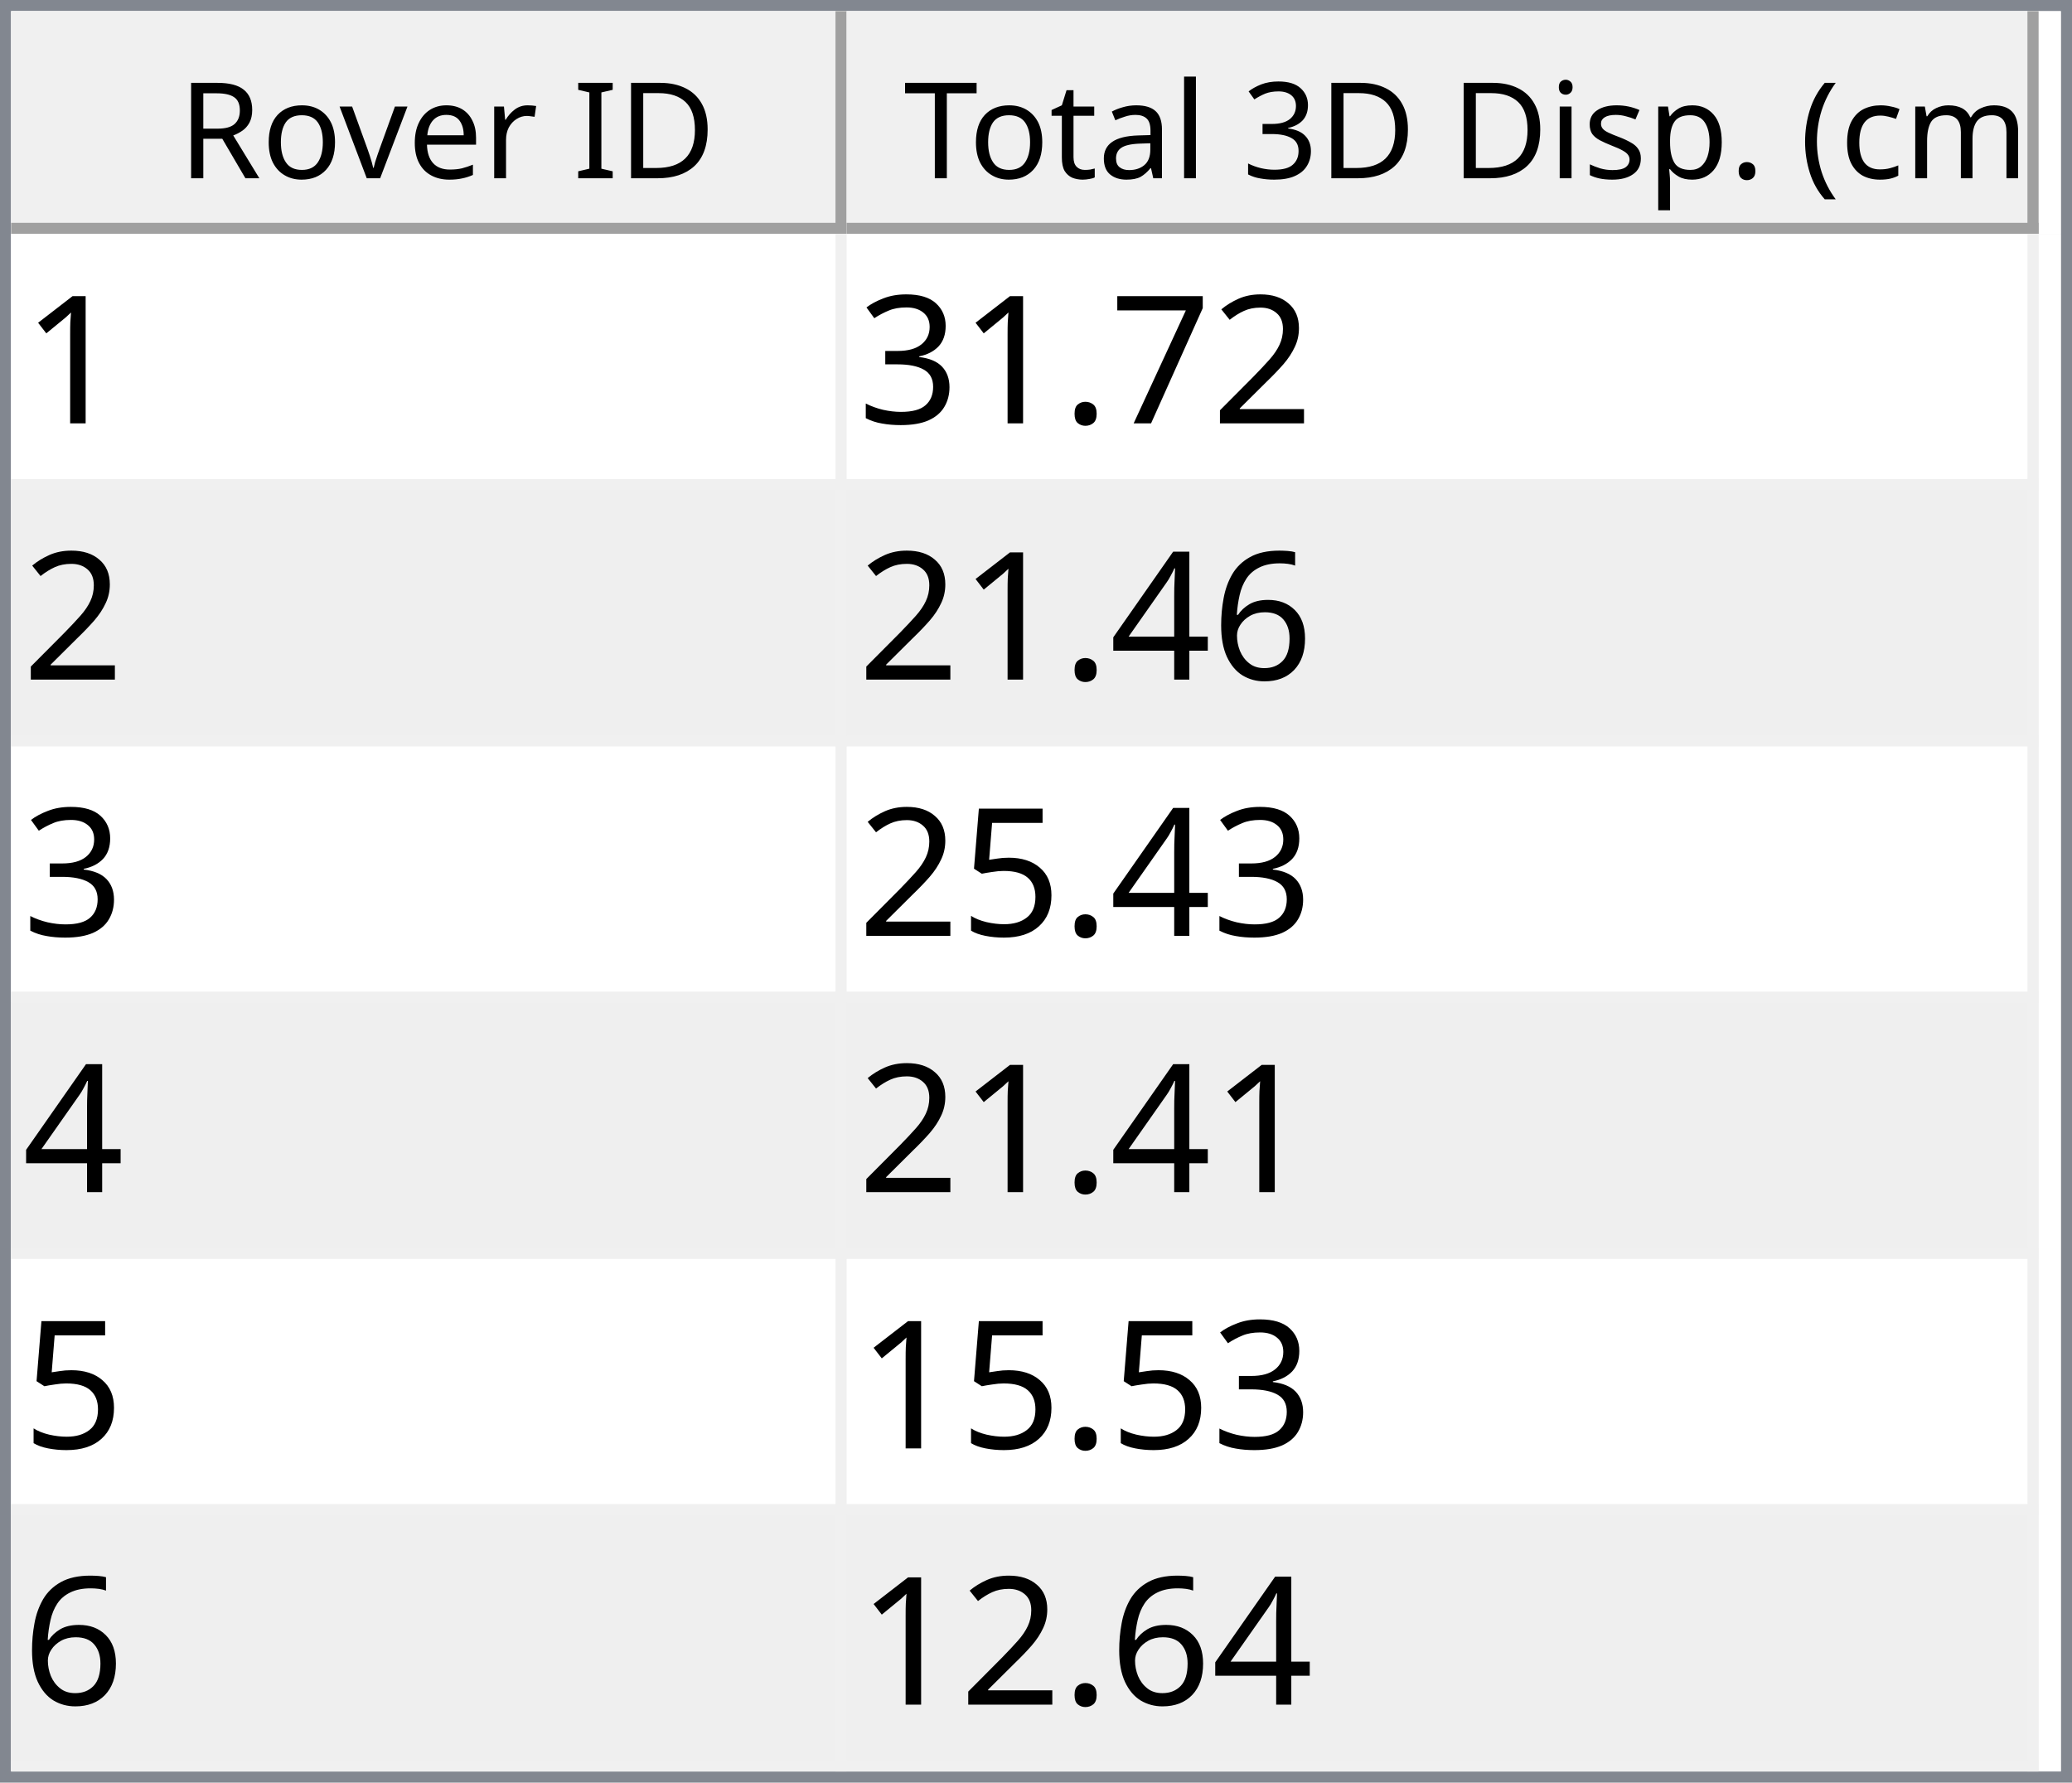
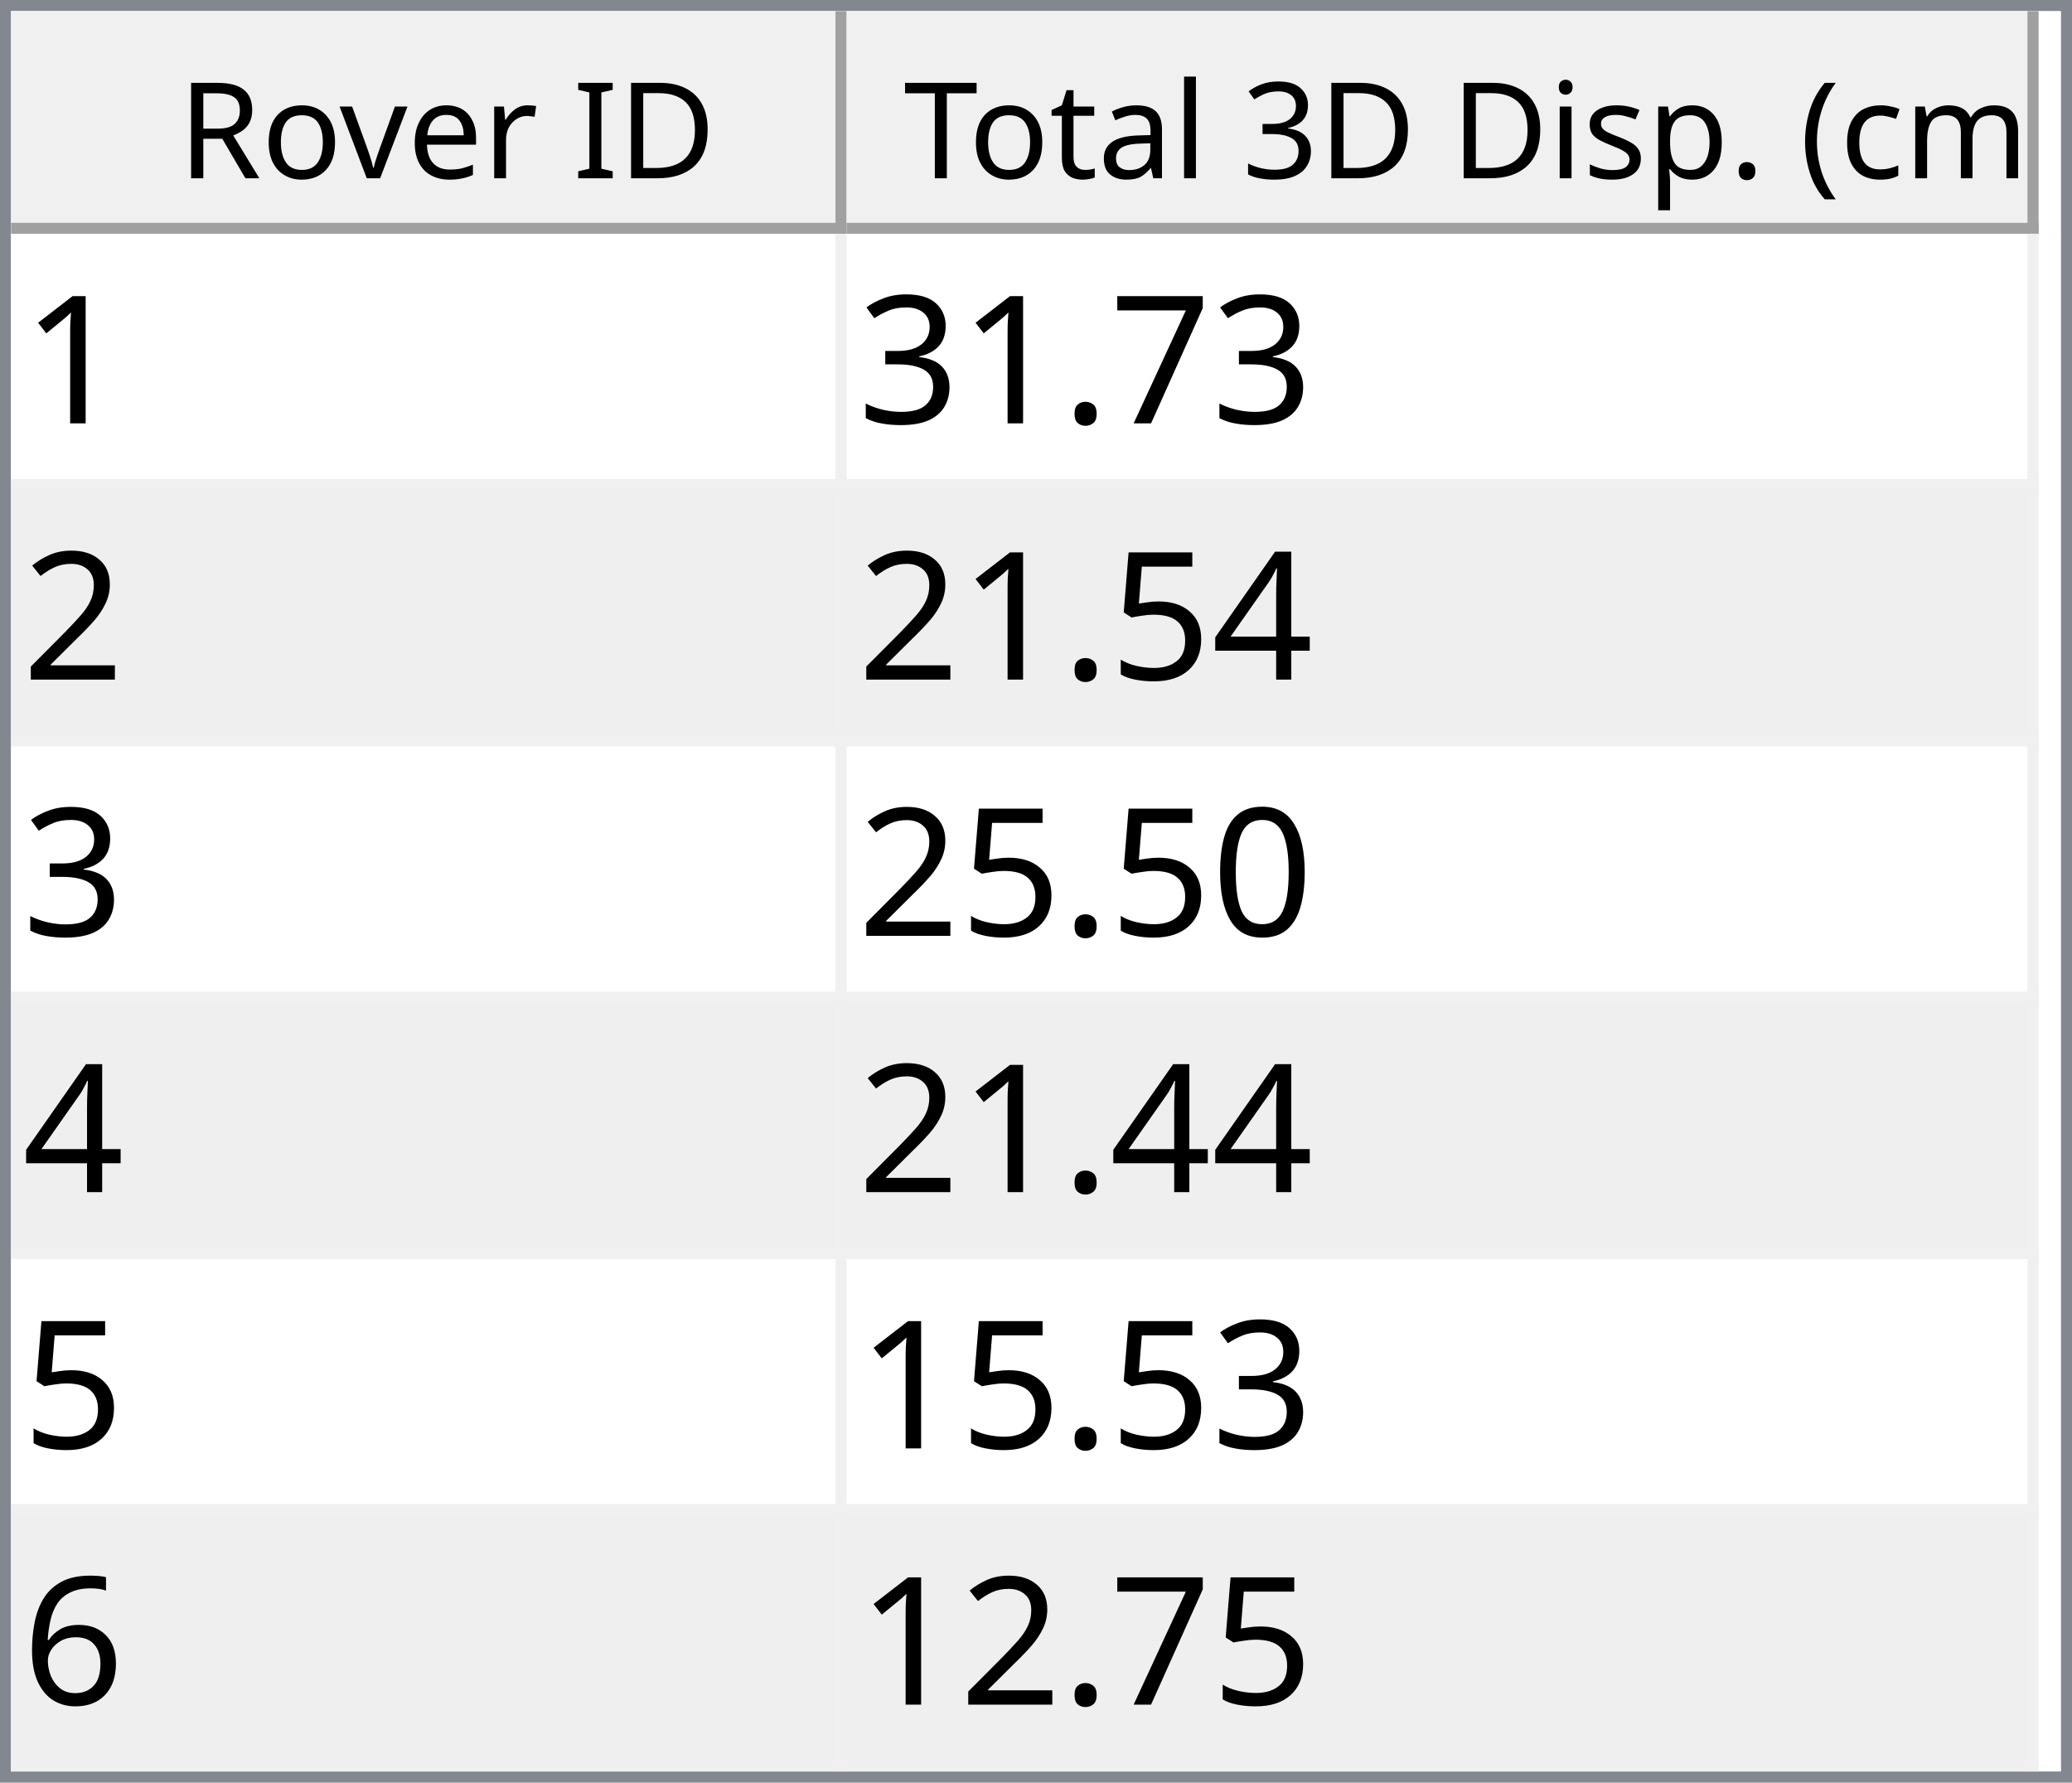
<svg xmlns="http://www.w3.org/2000/svg" style="fill-opacity:1; color-rendering:auto; color-interpolation:auto; text-rendering:auto; stroke:black; stroke-linecap:square; stroke-miterlimit:10; shape-rendering:auto; stroke-opacity:1; fill:black; stroke-dasharray:none; font-weight:normal; stroke-width:1; font-family:'Dialog'; font-style:normal; stroke-linejoin:miter; font-size:12px; stroke-dashoffset:0; image-rendering:auto;" width="186" height="160">
  <defs id="genericDefs" />
  <g>
    <defs id="defs1">
      <clipPath clipPathUnits="userSpaceOnUse" id="clipPath1">
        <path d="M0 0 L186 0 L186 160 L0 160 L0 0 Z" />
      </clipPath>
      <clipPath clipPathUnits="userSpaceOnUse" id="clipPath2">
        <path d="M0 0 L0 160 L186 160 L186 0 Z" />
      </clipPath>
      <clipPath clipPathUnits="userSpaceOnUse" id="clipPath3">
        <path d="M0 0 L0 20 L184 20 L184 0 Z" />
      </clipPath>
      <clipPath clipPathUnits="userSpaceOnUse" id="clipPath4">
        <path d="M0 0 L0 20 L75 20 L75 0 Z" />
      </clipPath>
      <clipPath clipPathUnits="userSpaceOnUse" id="clipPath5">
        <path d="M1 1 L1 19 L74 19 L74 1 Z" />
      </clipPath>
      <clipPath clipPathUnits="userSpaceOnUse" id="clipPath6">
        <path d="M0 0 L0 18 L73 18 L73 0 Z" />
      </clipPath>
      <clipPath clipPathUnits="userSpaceOnUse" id="clipPath7">
        <path d="M-0.5 -0.5 L-0.5 19.5 L74.5 19.5 L74.5 -0.5 Z" />
      </clipPath>
      <clipPath clipPathUnits="userSpaceOnUse" id="clipPath8">
        <path d="M0 0 L0 20 L107 20 L107 0 Z" />
      </clipPath>
      <clipPath clipPathUnits="userSpaceOnUse" id="clipPath9">
        <path d="M1 1 L1 19 L106 19 L106 1 Z" />
      </clipPath>
      <clipPath clipPathUnits="userSpaceOnUse" id="clipPath10">
        <path d="M0 0 L0 18 L105 18 L105 0 Z" />
      </clipPath>
      <clipPath clipPathUnits="userSpaceOnUse" id="clipPath11">
        <path d="M-0.5 -0.5 L-0.5 19.5 L106.5 19.5 L106.5 -0.5 Z" />
      </clipPath>
      <clipPath clipPathUnits="userSpaceOnUse" id="clipPath12">
        <path d="M0 0 L0 138 L184 138 L184 0 Z" />
      </clipPath>
      <clipPath clipPathUnits="userSpaceOnUse" id="clipPath13">
        <path d="M0 0 L0 138 L182 138 L182 0 Z" />
      </clipPath>
      <clipPath clipPathUnits="userSpaceOnUse" id="clipPath14">
        <path d="M-0.5 -0.5 L-0.5 137.5 L181.5 137.5 L181.5 -0.5 Z" />
      </clipPath>
      <clipPath clipPathUnits="userSpaceOnUse" id="clipPath15">
        <path d="M0 0 L0 22 L74 22 L74 0 Z" />
      </clipPath>
      <clipPath clipPathUnits="userSpaceOnUse" id="clipPath16">
        <path d="M0 0 L0 22 L106 22 L106 0 Z" />
      </clipPath>
      <font horiz-adv-x="64.551" id="font1">
        <font-face ascent="107.91" descent="25.098" units-per-em="100" style="font-style:normal; font-family:Segoe UI; font-weight:normal;" />
        <missing-glyph horiz-adv-x="64.551" d="M8.109 0 L8.109 68.266 L56.453 68.266 L56.453 0 L8.109 0 ZM15.328 7.234 L49.219 7.234 L49.219 61.031 L15.328 61.031 L15.328 7.234 Z" />
        <glyph unicode="D" horiz-adv-x="70.117" d="M9.188 0 L9.188 70.016 L28.516 70.016 Q65.531 70.016 65.531 35.891 Q65.531 19.672 55.25 9.836 Q44.969 0 27.734 0 L9.188 0 ZM17.391 62.594 L17.391 7.422 L27.828 7.422 Q41.609 7.422 49.273 14.797 Q56.938 22.172 56.938 35.688 Q56.938 62.594 28.328 62.594 L17.391 62.594 Z" />
        <glyph unicode="I" horiz-adv-x="26.611" d="M17.391 0 L9.188 0 L9.188 70.016 L17.391 70.016 L17.391 0 Z" />
        <glyph unicode=" " horiz-adv-x="27.393" d="" />
        <glyph unicode="r" horiz-adv-x="34.766" d="M34.188 41.891 Q32.078 43.5 28.125 43.5 Q23 43.5 19.555 38.672 Q16.109 33.844 16.109 25.484 L16.109 0 L8.109 0 L8.109 50 L16.109 50 L16.109 39.703 L16.312 39.703 Q18.016 44.969 21.531 47.922 Q25.047 50.875 29.391 50.875 Q32.516 50.875 34.188 50.203 L34.188 41.891 Z" />
        <glyph unicode="e" horiz-adv-x="52.295" d="M48.297 23 L12.984 23 Q13.188 14.656 17.484 10.109 Q21.781 5.562 29.297 5.562 Q37.75 5.562 44.828 11.141 L44.828 3.609 Q38.234 -1.172 27.391 -1.172 Q16.797 -1.172 10.742 5.641 Q4.688 12.453 4.688 24.812 Q4.688 36.469 11.305 43.82 Q17.922 51.172 27.734 51.172 Q37.547 51.172 42.922 44.828 Q48.297 38.484 48.297 27.203 L48.297 23 ZM40.094 29.781 Q40.047 36.719 36.75 40.578 Q33.453 44.438 27.594 44.438 Q21.922 44.438 17.969 40.383 Q14.016 36.328 13.094 29.781 L40.094 29.781 Z" />
        <glyph unicode="v" horiz-adv-x="47.9" d="M47.406 50 L27.484 0 L19.625 0 L0.688 50 L9.469 50 L22.172 13.672 Q23.578 9.672 23.922 6.688 L24.125 6.688 Q24.609 10.453 25.688 13.484 L38.969 50 L47.406 50 Z" />
        <glyph unicode="o" horiz-adv-x="58.594" d="M29 -1.172 Q17.922 -1.172 11.305 5.836 Q4.688 12.844 4.688 24.422 Q4.688 37.016 11.57 44.094 Q18.453 51.172 30.172 51.172 Q41.359 51.172 47.633 44.289 Q53.906 37.406 53.906 25.203 Q53.906 13.234 47.141 6.031 Q40.375 -1.172 29 -1.172 ZM29.594 44.438 Q21.875 44.438 17.383 39.188 Q12.891 33.938 12.891 24.703 Q12.891 15.828 17.43 10.695 Q21.969 5.562 29.594 5.562 Q37.359 5.562 41.531 10.594 Q45.703 15.625 45.703 24.906 Q45.703 34.281 41.531 39.359 Q37.359 44.438 29.594 44.438 Z" />
        <glyph unicode="R" horiz-adv-x="59.814" d="M59.375 0 L49.609 0 L37.891 19.625 Q36.281 22.359 34.766 24.289 Q33.25 26.219 31.664 27.438 Q30.078 28.656 28.25 29.219 Q26.422 29.781 24.125 29.781 L17.391 29.781 L17.391 0 L9.188 0 L9.188 70.016 L30.078 70.016 Q34.672 70.016 38.555 68.867 Q42.438 67.719 45.289 65.375 Q48.141 63.031 49.758 59.547 Q51.375 56.062 51.375 51.375 Q51.375 47.703 50.273 44.656 Q49.172 41.609 47.148 39.211 Q45.125 36.812 42.266 35.133 Q39.406 33.453 35.844 32.516 L35.844 32.328 Q37.594 31.547 38.891 30.547 Q40.188 29.547 41.359 28.18 Q42.531 26.812 43.68 25.078 Q44.828 23.344 46.234 21.047 L59.375 0 ZM17.391 62.594 L17.391 37.203 L28.516 37.203 Q31.594 37.203 34.203 38.133 Q36.812 39.062 38.719 40.797 Q40.625 42.531 41.703 45.047 Q42.781 47.562 42.781 50.688 Q42.781 56.297 39.141 59.445 Q35.5 62.594 28.609 62.594 L17.391 62.594 Z" />
        <glyph unicode=")" horiz-adv-x="30.176" d="M8.297 -15.922 L1.172 -15.922 Q16.406 2.344 16.406 26.812 Q16.406 51.469 1.078 70.016 L8.297 70.016 Q23.531 52.156 23.531 26.703 Q23.531 1.375 8.297 -15.922 Z" />
        <glyph unicode="m" horiz-adv-x="86.133" d="M79.109 0 L71.094 0 L71.094 28.719 Q71.094 37.016 68.531 40.727 Q65.969 44.438 59.906 44.438 Q54.781 44.438 51.195 39.75 Q47.609 35.062 47.609 28.516 L47.609 0 L39.594 0 L39.594 29.688 Q39.594 44.438 28.219 44.438 Q22.953 44.438 19.531 40.016 Q16.109 35.594 16.109 28.516 L16.109 0 L8.109 0 L8.109 50 L16.109 50 L16.109 42.094 L16.312 42.094 Q21.625 51.172 31.844 51.172 Q36.969 51.172 40.773 48.312 Q44.578 45.453 46 40.828 Q51.562 51.172 62.594 51.172 Q79.109 51.172 79.109 30.812 L79.109 0 Z" />
        <glyph unicode="c" horiz-adv-x="46.191" d="M42.188 2.297 Q36.422 -1.172 28.516 -1.172 Q17.828 -1.172 11.258 5.789 Q4.688 12.75 4.688 23.828 Q4.688 36.188 11.766 43.68 Q18.844 51.172 30.672 51.172 Q37.25 51.172 42.281 48.734 L42.281 40.531 Q36.719 44.438 30.375 44.438 Q22.703 44.438 17.797 38.945 Q12.891 33.453 12.891 24.516 Q12.891 15.719 17.508 10.641 Q22.125 5.562 29.891 5.562 Q36.422 5.562 42.188 9.906 L42.188 2.297 Z" />
        <glyph unicode="(" horiz-adv-x="30.176" d="M29.109 -15.922 L21.969 -15.922 Q6.844 1.375 6.844 26.703 Q6.844 52.156 21.969 70.016 L29.203 70.016 Q13.875 51.469 13.875 26.812 Q13.875 2.344 29.109 -15.922 Z" />
        <glyph unicode="." horiz-adv-x="21.68" d="M10.891 -1.078 Q8.641 -1.078 7.055 0.539 Q5.469 2.156 5.469 4.391 Q5.469 6.641 7.055 8.273 Q8.641 9.906 10.891 9.906 Q13.188 9.906 14.797 8.273 Q16.406 6.641 16.406 4.391 Q16.406 2.156 14.797 0.539 Q13.188 -1.078 10.891 -1.078 Z" />
        <glyph unicode="p" horiz-adv-x="58.789" d="M16.312 7.234 L16.109 7.234 L16.109 -23 L8.109 -23 L8.109 50 L16.109 50 L16.109 41.219 L16.312 41.219 Q22.219 51.172 33.594 51.172 Q43.266 51.172 48.688 44.461 Q54.109 37.75 54.109 26.469 Q54.109 13.922 48 6.375 Q41.891 -1.172 31.297 -1.172 Q21.578 -1.172 16.312 7.234 ZM16.109 27.391 L16.109 20.406 Q16.109 14.203 20.141 9.883 Q24.172 5.562 30.375 5.562 Q37.641 5.562 41.773 11.133 Q45.906 16.703 45.906 26.609 Q45.906 34.969 42.047 39.703 Q38.188 44.438 31.594 44.438 Q24.609 44.438 20.359 39.578 Q16.109 34.719 16.109 27.391 Z" />
        <glyph unicode="s" horiz-adv-x="42.432" d="M5.078 1.812 L5.078 10.406 Q11.625 5.562 19.484 5.562 Q30.031 5.562 30.031 12.594 Q30.031 14.594 29.125 15.992 Q28.219 17.391 26.68 18.461 Q25.141 19.531 23.07 20.383 Q21 21.234 18.609 22.172 Q15.281 23.484 12.766 24.828 Q10.25 26.172 8.57 27.859 Q6.891 29.547 6.031 31.695 Q5.172 33.844 5.172 36.719 Q5.172 40.234 6.789 42.945 Q8.406 45.656 11.086 47.484 Q13.766 49.312 17.211 50.242 Q20.656 51.172 24.312 51.172 Q30.812 51.172 35.938 48.922 L35.938 40.828 Q30.422 44.438 23.25 44.438 Q21 44.438 19.195 43.922 Q17.391 43.406 16.094 42.477 Q14.797 41.547 14.086 40.258 Q13.375 38.969 13.375 37.406 Q13.375 35.453 14.086 34.133 Q14.797 32.812 16.164 31.789 Q17.531 30.766 19.484 29.938 Q21.438 29.109 23.922 28.125 Q27.25 26.859 29.883 25.516 Q32.516 24.172 34.375 22.484 Q36.234 20.797 37.234 18.602 Q38.234 16.406 38.234 13.375 Q38.234 9.672 36.602 6.938 Q34.969 4.203 32.234 2.398 Q29.5 0.594 25.93 -0.289 Q22.359 -1.172 18.453 -1.172 Q10.75 -1.172 5.078 1.812 Z" />
        <glyph unicode="i" horiz-adv-x="24.219" d="M12.203 62.703 Q10.062 62.703 8.547 64.164 Q7.031 65.625 7.031 67.875 Q7.031 70.125 8.547 71.609 Q10.062 73.094 12.203 73.094 Q14.406 73.094 15.945 71.609 Q17.484 70.125 17.484 67.875 Q17.484 65.719 15.945 64.211 Q14.406 62.703 12.203 62.703 ZM16.109 0 L8.109 0 L8.109 50 L16.109 50 L16.109 0 Z" />
        <glyph unicode="3" horiz-adv-x="53.906" d="M46.531 19.828 Q46.531 15.094 44.75 11.211 Q42.969 7.328 39.719 4.57 Q36.469 1.812 31.93 0.297 Q27.391 -1.219 21.922 -1.219 Q11.922 -1.219 6 2.594 L6 11.188 Q13.094 5.609 22.219 5.609 Q25.875 5.609 28.828 6.539 Q31.781 7.469 33.906 9.227 Q36.031 10.984 37.18 13.477 Q38.328 15.969 38.328 19.094 Q38.328 32.812 18.797 32.812 L12.984 32.812 L12.984 39.594 L18.5 39.594 Q35.797 39.594 35.797 52.484 Q35.797 64.406 22.609 64.406 Q15.188 64.406 8.688 59.422 L8.688 67.188 Q15.375 71.188 24.609 71.188 Q29 71.188 32.57 69.969 Q36.141 68.75 38.68 66.555 Q41.219 64.359 42.609 61.281 Q44 58.203 44 54.5 Q44 40.672 30.031 36.719 L30.031 36.531 Q33.594 36.141 36.625 34.797 Q39.656 33.453 41.852 31.305 Q44.047 29.156 45.289 26.25 Q46.531 23.344 46.531 19.828 Z" />
        <glyph unicode="l" horiz-adv-x="24.219" d="M16.109 0 L8.109 0 L8.109 74.031 L16.109 74.031 L16.109 0 Z" />
        <glyph unicode="a" horiz-adv-x="50.879" d="M43.891 0 L35.891 0 L35.891 7.812 L35.688 7.812 Q30.469 -1.172 20.312 -1.172 Q12.844 -1.172 8.617 2.781 Q4.391 6.734 4.391 13.281 Q4.391 27.297 20.906 29.594 L35.891 31.688 Q35.891 44.438 25.594 44.438 Q16.547 44.438 9.281 38.281 L9.281 46.484 Q16.656 51.172 26.266 51.172 Q43.891 51.172 43.891 32.516 L43.891 0 ZM35.891 25.297 L23.828 23.641 Q18.266 22.859 15.43 20.875 Q12.594 18.891 12.594 13.875 Q12.594 10.203 15.211 7.883 Q17.828 5.562 22.172 5.562 Q28.125 5.562 32.008 9.742 Q35.891 13.922 35.891 20.312 L35.891 25.297 Z" />
        <glyph unicode="t" horiz-adv-x="33.887" d="M31.297 0.484 Q28.469 -1.078 23.828 -1.078 Q10.688 -1.078 10.688 13.578 L10.688 43.172 L2.094 43.172 L2.094 50 L10.688 50 L10.688 62.203 L18.703 64.797 L18.703 50 L31.297 50 L31.297 43.172 L18.703 43.172 L18.703 14.984 Q18.703 9.969 20.414 7.82 Q22.125 5.672 26.078 5.672 Q29.109 5.672 31.297 7.328 L31.297 0.484 Z" />
        <glyph unicode="T" horiz-adv-x="52.393" d="M50.594 62.594 L30.375 62.594 L30.375 0 L22.172 0 L22.172 62.594 L2 62.594 L2 70.016 L50.594 70.016 L50.594 62.594 Z" />
      </font>
      <font horiz-adv-x="75.0" id="font2">
        <font-face ascent="100.537" descent="21.973" units-per-em="100" style="font-style:normal; font-family:sans-serif; font-weight:normal;" />
        <missing-glyph horiz-adv-x="75.0" d="M12.5 0 L12.5 62.5 L62.5 62.5 L62.5 0 L12.5 0 ZM14.062 1.562 L60.938 1.562 L60.938 60.938 L14.062 60.938 L14.062 1.562 Z" />
        <glyph unicode="1" horiz-adv-x="55.615" d="M37.25 0 L28.469 0 L28.469 56 Q25.297 52.984 20.141 49.953 Q14.984 46.922 10.891 45.406 L10.891 53.906 Q18.266 57.375 23.781 62.305 Q29.297 67.234 31.594 71.875 L37.25 71.875 L37.25 0 Z" />
-         <glyph unicode="2" horiz-adv-x="55.615" d="M50.344 8.453 L50.344 0 L3.031 0 Q2.938 3.172 4.047 6.109 Q5.859 10.938 9.836 15.625 Q13.812 20.312 21.344 26.469 Q33.016 36.031 37.117 41.625 Q41.219 47.219 41.219 52.203 Q41.219 57.422 37.477 61.008 Q33.734 64.594 27.734 64.594 Q21.391 64.594 17.578 60.789 Q13.766 56.984 13.719 50.25 L4.688 51.172 Q5.609 61.281 11.664 66.578 Q17.719 71.875 27.938 71.875 Q38.234 71.875 44.242 66.164 Q50.25 60.453 50.25 52 Q50.25 47.703 48.492 43.555 Q46.734 39.406 42.656 34.812 Q38.578 30.219 29.109 22.219 Q21.188 15.578 18.945 13.211 Q16.703 10.844 15.234 8.453 L50.344 8.453 Z" />
        <glyph unicode="7" horiz-adv-x="55.615" d="M4.734 62.203 L4.734 70.656 L51.078 70.656 L51.078 63.812 Q44.234 56.547 37.523 44.484 Q30.812 32.422 27.156 19.672 Q24.516 10.688 23.781 0 L14.75 0 Q14.891 8.453 18.062 20.414 Q21.234 32.375 27.172 43.484 Q33.109 54.594 39.797 62.203 L4.734 62.203 Z" />
        <glyph unicode="." horiz-adv-x="27.783" d="M9.078 0 L9.078 10.016 L19.094 10.016 L19.094 0 L9.078 0 Z" />
        <glyph unicode="3" horiz-adv-x="55.615" d="M4.203 18.891 L12.984 20.062 Q14.5 12.594 18.141 9.297 Q21.781 6 27 6 Q33.203 6 37.477 10.297 Q41.75 14.594 41.75 20.953 Q41.75 27 37.797 30.93 Q33.844 34.859 27.734 34.859 Q25.25 34.859 21.531 33.891 L22.516 41.609 Q23.391 41.5 23.922 41.5 Q29.547 41.5 34.039 44.43 Q38.531 47.359 38.531 53.469 Q38.531 58.297 35.258 61.477 Q31.984 64.656 26.812 64.656 Q21.688 64.656 18.266 61.43 Q14.844 58.203 13.875 51.766 L5.078 53.328 Q6.688 62.156 12.398 67.016 Q18.109 71.875 26.609 71.875 Q32.469 71.875 37.398 69.359 Q42.328 66.844 44.945 62.5 Q47.562 58.156 47.562 53.266 Q47.562 48.641 45.07 44.828 Q42.578 41.016 37.703 38.766 Q44.047 37.312 47.562 32.695 Q51.078 28.078 51.078 21.141 Q51.078 11.766 44.242 5.25 Q37.406 -1.266 26.953 -1.266 Q17.531 -1.266 11.305 4.352 Q5.078 9.969 4.203 18.891 Z" />
-         <glyph unicode="6" horiz-adv-x="55.615" d="M49.75 54.047 L41.016 53.375 Q39.844 58.547 37.703 60.891 Q34.125 64.656 28.906 64.656 Q24.703 64.656 21.531 62.312 Q17.391 59.281 14.992 53.469 Q12.594 47.656 12.5 36.922 Q15.672 41.75 20.266 44.094 Q24.859 46.438 29.891 46.438 Q38.672 46.438 44.852 39.969 Q51.031 33.5 51.031 23.25 Q51.031 16.5 48.125 10.719 Q45.219 4.938 40.141 1.859 Q35.062 -1.219 28.609 -1.219 Q17.625 -1.219 10.695 6.859 Q3.766 14.938 3.766 33.5 Q3.766 54.25 11.422 63.672 Q18.109 71.875 29.438 71.875 Q37.891 71.875 43.289 67.141 Q48.688 62.406 49.75 54.047 ZM13.875 23.188 Q13.875 18.656 15.797 14.508 Q17.719 10.359 21.188 8.18 Q24.656 6 28.469 6 Q34.031 6 38.039 10.492 Q42.047 14.984 42.047 22.703 Q42.047 30.125 38.086 34.398 Q34.125 38.672 28.125 38.672 Q22.172 38.672 18.023 34.398 Q13.875 30.125 13.875 23.188 Z" />
+         <glyph unicode="2" horiz-adv-x="55.615" d="M50.344 8.453 L50.344 0 L3.031 0 Q2.938 3.172 4.047 6.109 Q5.859 10.938 9.836 15.625 Q13.812 20.312 21.344 26.469 Q33.016 36.031 37.117 41.625 Q41.219 47.219 41.219 52.203 Q41.219 57.422 37.477 61.008 Q33.734 64.594 27.734 64.594 Q21.391 64.594 17.578 60.789 Q13.766 56.984 13.719 50.25 L4.688 51.172 Q5.609 61.281 11.664 66.578 Q17.719 71.875 27.938 71.875 Q38.234 71.875 44.242 66.164 Q50.25 60.453 50.25 52 Q50.25 47.703 48.492 43.555 Q46.734 39.406 42.656 34.812 Q38.578 30.219 29.109 22.219 Q21.188 15.578 18.945 13.211 Q16.703 10.844 15.234 8.453 L50.344 8.453 Z" />
        <glyph unicode="4" horiz-adv-x="55.615" d="M32.328 0 L32.328 17.141 L1.266 17.141 L1.266 25.203 L33.938 71.578 L41.109 71.578 L41.109 25.203 L50.781 25.203 L50.781 17.141 L41.109 17.141 L41.109 0 L32.328 0 ZM32.328 25.203 L32.328 57.469 L9.906 25.203 L32.328 25.203 Z" />
        <glyph unicode="5" horiz-adv-x="55.615" d="M4.156 18.75 L13.375 19.531 Q14.406 12.797 18.141 9.398 Q21.875 6 27.156 6 Q33.5 6 37.891 10.789 Q42.281 15.578 42.281 23.484 Q42.281 31 38.062 35.352 Q33.844 39.703 27 39.703 Q22.75 39.703 19.336 37.773 Q15.922 35.844 13.969 32.766 L5.719 33.844 L12.641 70.609 L48.25 70.609 L48.25 62.203 L19.672 62.203 L15.828 42.969 Q22.266 47.469 29.344 47.469 Q38.719 47.469 45.164 40.969 Q51.609 34.469 51.609 24.266 Q51.609 14.547 45.953 7.469 Q39.062 -1.219 27.156 -1.219 Q17.391 -1.219 11.211 4.25 Q5.031 9.719 4.156 18.75 Z" />
+         <glyph unicode="0" horiz-adv-x="55.615" d="M4.156 35.297 Q4.156 48 6.766 55.742 Q9.375 63.484 14.523 67.68 Q19.672 71.875 27.484 71.875 Q33.25 71.875 37.594 69.555 Q41.938 67.234 44.773 62.867 Q47.609 58.5 49.219 52.227 Q50.828 45.953 50.828 35.297 Q50.828 22.703 48.242 14.969 Q45.656 7.234 40.508 3.008 Q35.359 -1.219 27.484 -1.219 Q17.141 -1.219 11.234 6.203 Q4.156 15.141 4.156 35.297 ZM13.188 35.297 Q13.188 17.672 17.312 11.836 Q21.438 6 27.484 6 Q33.547 6 37.672 11.859 Q41.797 17.719 41.797 35.297 Q41.797 52.984 37.672 58.789 Q33.547 64.594 27.391 64.594 Q21.344 64.594 17.719 59.469 Q13.188 52.938 13.188 35.297 Z" />
+         <glyph unicode="6" horiz-adv-x="55.615" d="M49.75 54.047 L41.016 53.375 Q39.844 58.547 37.703 60.891 Q34.125 64.656 28.906 64.656 Q24.703 64.656 21.531 62.312 Q17.391 59.281 14.992 53.469 Q12.594 47.656 12.5 36.922 Q15.672 41.75 20.266 44.094 Q24.859 46.438 29.891 46.438 Q38.672 46.438 44.852 39.969 Q51.031 33.5 51.031 23.25 Q51.031 16.5 48.125 10.719 Q45.219 4.938 40.141 1.859 Q35.062 -1.219 28.609 -1.219 Q17.625 -1.219 10.695 6.859 Q3.766 14.938 3.766 33.5 Q3.766 54.25 11.422 63.672 Q18.109 71.875 29.438 71.875 Q37.891 71.875 43.289 67.141 Q48.688 62.406 49.75 54.047 ZM13.875 23.188 Q13.875 18.656 15.797 14.508 Q17.719 10.359 21.188 8.18 Q24.656 6 28.469 6 Q34.031 6 38.039 10.492 Q42.047 14.984 42.047 22.703 Q42.047 30.125 38.086 34.398 Q34.125 38.672 28.125 38.672 Q22.172 38.672 18.023 34.398 Q13.875 30.125 13.875 23.188 Z" />
      </font>
    </defs>
    <g style="fill:white; stroke:white;">
      <rect x="0" y="0" width="186" style="clip-path:url(#clipPath1); stroke:none;" height="160" />
    </g>
    <g style="fill:white; text-rendering:optimizeSpeed; color-rendering:optimizeSpeed; image-rendering:optimizeSpeed; shape-rendering:crispEdges; stroke:white; color-interpolation:sRGB;">
      <rect x="0" width="186" height="160" y="0" style="stroke:none;" />
      <path style="stroke:none;" d="M0 160 L186 160 L186 0 L0 0 Z" />
    </g>
    <g style="fill:rgb(240,240,240); font-family:'Segoe UI'; stroke:rgb(240,240,240);">
      <rect x="0" y="0" width="186" style="clip-path:url(#clipPath2); stroke:none;" height="160" />
    </g>
    <g style="fill:rgb(130,135,144); font-family:'Segoe UI'; stroke:rgb(130,135,144);">
      <path d="M0 0 L186 0 L186 160 L0 160 L0 0 ZM1 1 L185 1 L185 159 L1 159 L1 1 Z" style="fill-rule:evenodd; clip-path:url(#clipPath2); stroke:none;" />
    </g>
    <g style="fill:white; font-family:'Segoe UI'; stroke:white;" transform="translate(1,1)">
      <rect x="0" y="0" width="184" style="clip-path:url(#clipPath3); stroke:none;" height="20" />
    </g>
    <g style="fill:rgb(240,240,240); font-family:'Segoe UI'; stroke:rgb(240,240,240);" transform="translate(1,1)">
      <rect x="0" y="0" width="75" style="clip-path:url(#clipPath4); stroke:none;" height="20" />
    </g>
    <g style="font-family:'Segoe UI';" transform="translate(2,2)">
      <text x="14" xml:space="preserve" y="14" style="clip-path:url(#clipPath6); stroke:none;">Rover ID</text>
    </g>
    <g style="fill:rgb(160,160,160); font-family:'Segoe UI'; stroke:rgb(160,160,160); stroke-linejoin:bevel;" transform="translate(1.5,1.5)">
      <line x1="74" x2="74" y1="0" style="fill:none; clip-path:url(#clipPath7);" y2="19" />
    </g>
    <g style="fill:rgb(160,160,160); font-family:'Segoe UI'; stroke:rgb(160,160,160); stroke-linejoin:bevel;" transform="matrix(1,0,0,1,1,1) translate(0.5,0.5)">
      <line x1="0" x2="74" y1="19" style="fill:none; clip-path:url(#clipPath7);" y2="19" />
    </g>
    <g style="fill:rgb(240,240,240); font-family:'Segoe UI'; stroke:rgb(240,240,240);" transform="translate(76,1)">
      <rect x="0" y="0" width="107" style="clip-path:url(#clipPath8); stroke:none;" height="20" />
    </g>
    <g style="font-family:'Segoe UI';" transform="translate(77,2)">
      <text x="1" xml:space="preserve" y="14" style="clip-path:url(#clipPath10); stroke:none;"> Total 3D Disp. (cm)</text>
    </g>
    <g style="fill:rgb(160,160,160); font-family:'Segoe UI'; stroke:rgb(160,160,160); stroke-linejoin:bevel;" transform="translate(76.5,1.5)">
      <line x1="106" x2="106" y1="0" style="fill:none; clip-path:url(#clipPath11);" y2="19" />
    </g>
    <g style="fill:rgb(160,160,160); font-family:'Segoe UI'; stroke:rgb(160,160,160); stroke-linejoin:bevel;" transform="matrix(1,0,0,1,76,1) translate(0.5,0.5)">
      <line x1="0" x2="106" y1="19" style="fill:none; clip-path:url(#clipPath11);" y2="19" />
    </g>
    <g style="fill:white; font-family:'Segoe UI'; stroke:white;" transform="translate(1,21)">
      <rect x="0" y="0" width="184" style="clip-path:url(#clipPath12); stroke:none;" height="138" />
    </g>
    <g style="fill:rgb(240,240,240); font-size:16px; font-family:sans-serif; stroke:rgb(240,240,240);" transform="translate(1,21)">
      <rect x="0" y="0" width="182" style="clip-path:url(#clipPath13); stroke:none;" height="138" />
      <line transform="translate(0.5,0.5)" x1="0" x2="181" y1="22" style="clip-path:url(#clipPath14); fill:none; stroke-linejoin:bevel;" y2="22" />
    </g>
    <g transform="matrix(1,0,0,1,1,21) translate(0.5,0.5)" style="fill:rgb(240,240,240); font-size:16px; font-family:sans-serif; stroke:rgb(240,240,240); stroke-linejoin:bevel;">
      <line x1="0" x2="181" y1="45" style="fill:none; clip-path:url(#clipPath14);" y2="45" />
    </g>
    <g transform="matrix(1,0,0,1,1,21) translate(0.5,0.5)" style="fill:rgb(240,240,240); font-size:16px; font-family:sans-serif; stroke:rgb(240,240,240); stroke-linejoin:bevel;">
      <line x1="0" x2="181" y1="68" style="fill:none; clip-path:url(#clipPath14);" y2="68" />
    </g>
    <g transform="matrix(1,0,0,1,1,21) translate(0.5,0.5)" style="fill:rgb(240,240,240); font-size:16px; font-family:sans-serif; stroke:rgb(240,240,240); stroke-linejoin:bevel;">
      <line x1="0" x2="181" y1="91" style="fill:none; clip-path:url(#clipPath14);" y2="91" />
    </g>
    <g transform="matrix(1,0,0,1,1,21) translate(0.5,0.5)" style="fill:rgb(240,240,240); font-size:16px; font-family:sans-serif; stroke:rgb(240,240,240); stroke-linejoin:bevel;">
      <line x1="0" x2="181" y1="114" style="fill:none; clip-path:url(#clipPath14);" y2="114" />
    </g>
    <g transform="matrix(1,0,0,1,1,21) translate(0.5,0.5)" style="fill:rgb(240,240,240); font-size:16px; font-family:sans-serif; stroke:rgb(240,240,240); stroke-linejoin:bevel;">
      <line x1="0" x2="181" y1="137" style="fill:none; clip-path:url(#clipPath14);" y2="137" />
    </g>
    <g transform="matrix(1,0,0,1,1,21) translate(0.5,0.5)" style="fill:rgb(240,240,240); font-size:16px; font-family:sans-serif; stroke:rgb(240,240,240); stroke-linejoin:bevel;">
      <line x1="74" x2="74" y1="0" style="fill:none; clip-path:url(#clipPath14);" y2="137" />
    </g>
    <g transform="matrix(1,0,0,1,1,21) translate(0.5,0.5)" style="fill:rgb(240,240,240); font-size:16px; font-family:sans-serif; stroke:rgb(240,240,240); stroke-linejoin:bevel;">
      <line x1="181" x2="181" y1="0" style="fill:none; clip-path:url(#clipPath14);" y2="137" />
    </g>
    <g style="fill:white; font-size:16px; font-family:sans-serif; stroke:white;" transform="matrix(1,0,0,1,1,21)">
      <rect x="0" y="0" width="74" style="clip-path:url(#clipPath15); stroke:none;" height="22" />
      <text x="1" y="17" style="fill:black; clip-path:url(#clipPath15); stroke:none;" xml:space="preserve">1</text>
    </g>
    <g style="fill:white; font-size:16px; font-family:sans-serif; stroke:white;" transform="matrix(1,0,0,1,1,21) translate(75,0)">
      <rect x="0" y="0" width="106" style="clip-path:url(#clipPath16); stroke:none;" height="22" />
-       <text x="1" y="17" style="fill:black; clip-path:url(#clipPath16); stroke:none;" xml:space="preserve">31.72</text>
+       <text x="1" y="17" style="fill:black; clip-path:url(#clipPath16); stroke:none;" xml:space="preserve">31.73</text>
    </g>
    <g style="fill:rgb(239,239,239); font-size:16px; font-family:sans-serif; stroke:rgb(239,239,239);" transform="matrix(1,0,0,1,1,21) translate(0,23)">
      <rect x="0" y="0" width="74" style="clip-path:url(#clipPath15); stroke:none;" height="22" />
      <text x="1" y="17" style="fill:black; clip-path:url(#clipPath15); stroke:none;" xml:space="preserve">2</text>
    </g>
    <g style="fill:rgb(239,239,239); font-size:16px; font-family:sans-serif; stroke:rgb(239,239,239);" transform="matrix(1,0,0,1,1,21) translate(75,23)">
      <rect x="0" y="0" width="106" style="clip-path:url(#clipPath16); stroke:none;" height="22" />
-       <text x="1" y="17" style="fill:black; clip-path:url(#clipPath16); stroke:none;" xml:space="preserve">21.46</text>
+       <text x="1" y="17" style="fill:black; clip-path:url(#clipPath16); stroke:none;" xml:space="preserve">21.54</text>
    </g>
    <g style="fill:white; font-size:16px; font-family:sans-serif; stroke:white;" transform="matrix(1,0,0,1,1,21) translate(0,46)">
      <rect x="0" y="0" width="74" style="clip-path:url(#clipPath15); stroke:none;" height="22" />
      <text x="1" y="17" style="fill:black; clip-path:url(#clipPath15); stroke:none;" xml:space="preserve">3</text>
    </g>
    <g style="fill:white; font-size:16px; font-family:sans-serif; stroke:white;" transform="matrix(1,0,0,1,1,21) translate(75,46)">
      <rect x="0" y="0" width="106" style="clip-path:url(#clipPath16); stroke:none;" height="22" />
-       <text x="1" y="17" style="fill:black; clip-path:url(#clipPath16); stroke:none;" xml:space="preserve">25.43</text>
+       <text x="1" y="17" style="fill:black; clip-path:url(#clipPath16); stroke:none;" xml:space="preserve">25.50</text>
    </g>
    <g style="fill:rgb(239,239,239); font-size:16px; font-family:sans-serif; stroke:rgb(239,239,239);" transform="matrix(1,0,0,1,1,21) translate(0,69)">
      <rect x="0" y="0" width="74" style="clip-path:url(#clipPath15); stroke:none;" height="22" />
      <text x="1" y="17" style="fill:black; clip-path:url(#clipPath15); stroke:none;" xml:space="preserve">4</text>
    </g>
    <g style="fill:rgb(239,239,239); font-size:16px; font-family:sans-serif; stroke:rgb(239,239,239);" transform="matrix(1,0,0,1,1,21) translate(75,69)">
      <rect x="0" y="0" width="106" style="clip-path:url(#clipPath16); stroke:none;" height="22" />
-       <text x="1" y="17" style="fill:black; clip-path:url(#clipPath16); stroke:none;" xml:space="preserve">21.41</text>
+       <text x="1" y="17" style="fill:black; clip-path:url(#clipPath16); stroke:none;" xml:space="preserve">21.44</text>
    </g>
    <g style="fill:white; font-size:16px; font-family:sans-serif; stroke:white;" transform="matrix(1,0,0,1,1,21) translate(0,92)">
      <rect x="0" y="0" width="74" style="clip-path:url(#clipPath15); stroke:none;" height="22" />
      <text x="1" y="17" style="fill:black; clip-path:url(#clipPath15); stroke:none;" xml:space="preserve">5</text>
    </g>
    <g style="fill:white; font-size:16px; font-family:sans-serif; stroke:white;" transform="matrix(1,0,0,1,1,21) translate(75,92)">
      <rect x="0" y="0" width="106" style="clip-path:url(#clipPath16); stroke:none;" height="22" />
      <text x="1" y="17" style="fill:black; clip-path:url(#clipPath16); stroke:none;" xml:space="preserve">15.53</text>
    </g>
    <g style="fill:rgb(239,239,239); font-size:16px; font-family:sans-serif; stroke:rgb(239,239,239);" transform="matrix(1,0,0,1,1,21) translate(0,115)">
      <rect x="0" y="0" width="74" style="clip-path:url(#clipPath15); stroke:none;" height="22" />
      <text x="1" y="17" style="fill:black; clip-path:url(#clipPath15); stroke:none;" xml:space="preserve">6</text>
    </g>
    <g style="fill:rgb(239,239,239); font-size:16px; font-family:sans-serif; stroke:rgb(239,239,239);" transform="matrix(1,0,0,1,1,21) translate(75,115)">
      <rect x="0" y="0" width="106" style="clip-path:url(#clipPath16); stroke:none;" height="22" />
-       <text x="1" y="17" style="fill:black; clip-path:url(#clipPath16); stroke:none;" xml:space="preserve">12.64</text>
+       <text x="1" y="17" style="fill:black; clip-path:url(#clipPath16); stroke:none;" xml:space="preserve">12.75</text>
    </g>
  </g>
</svg>
